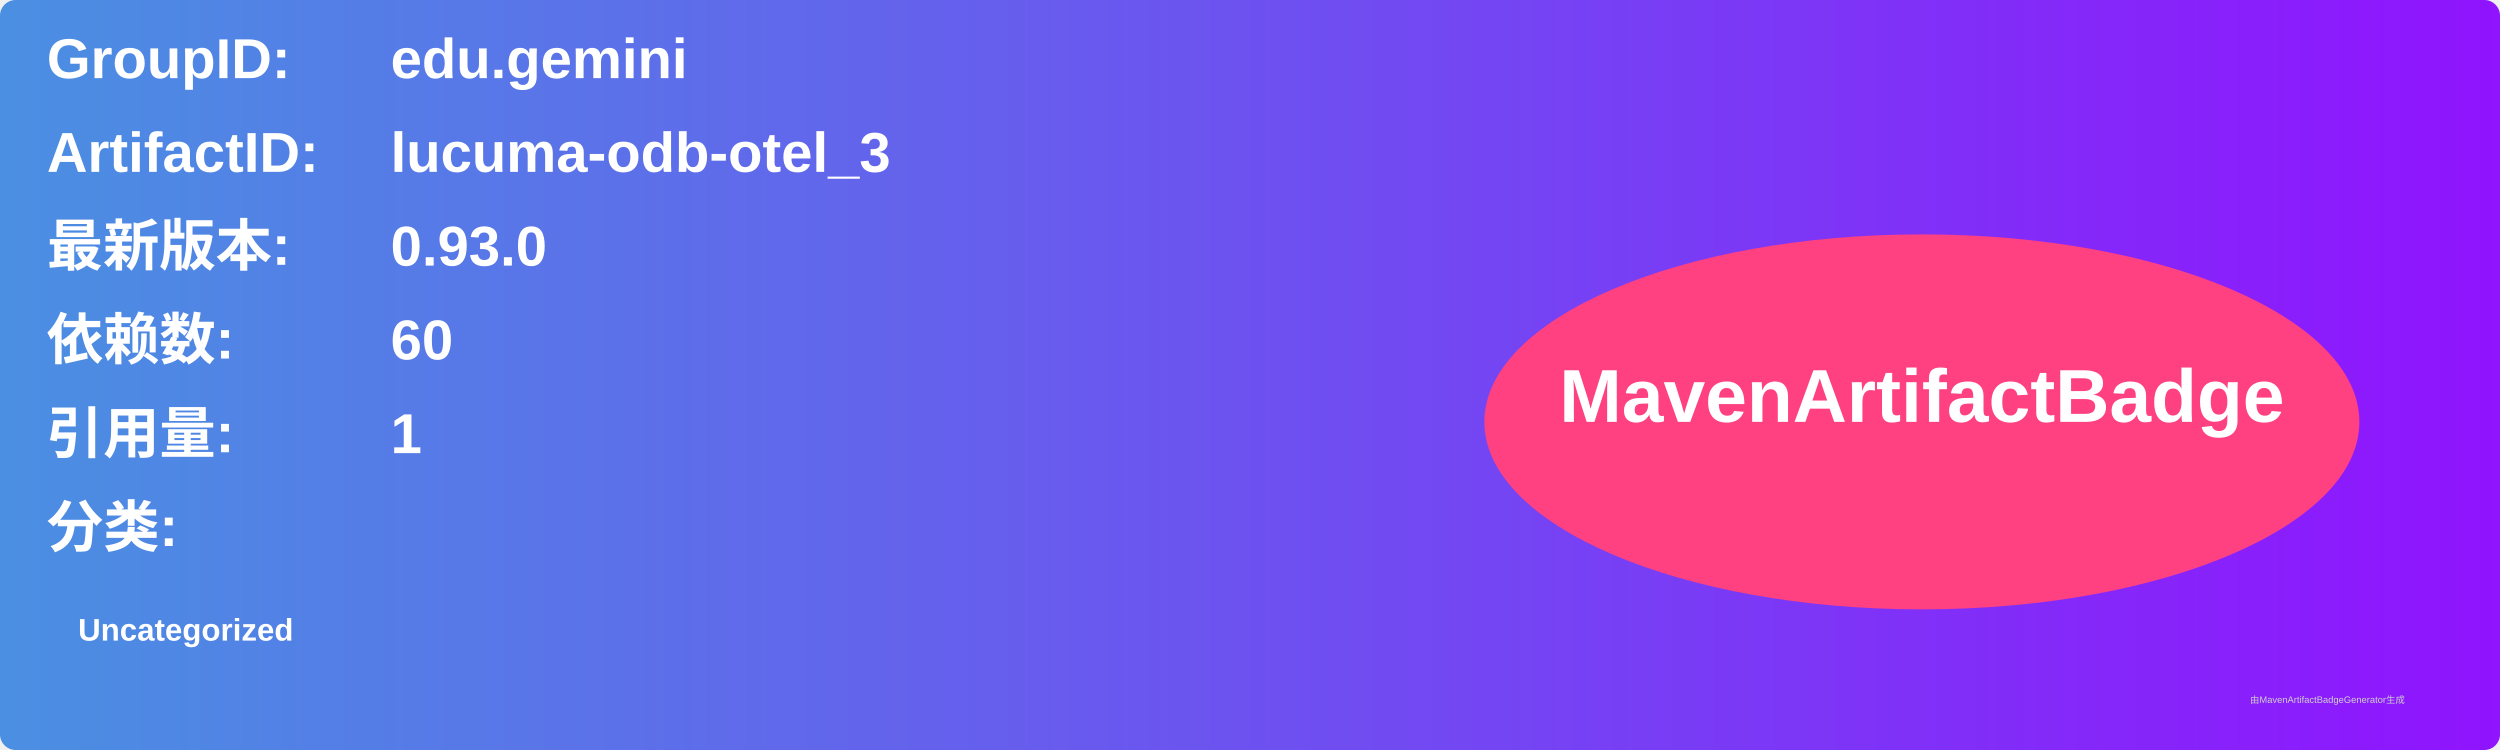
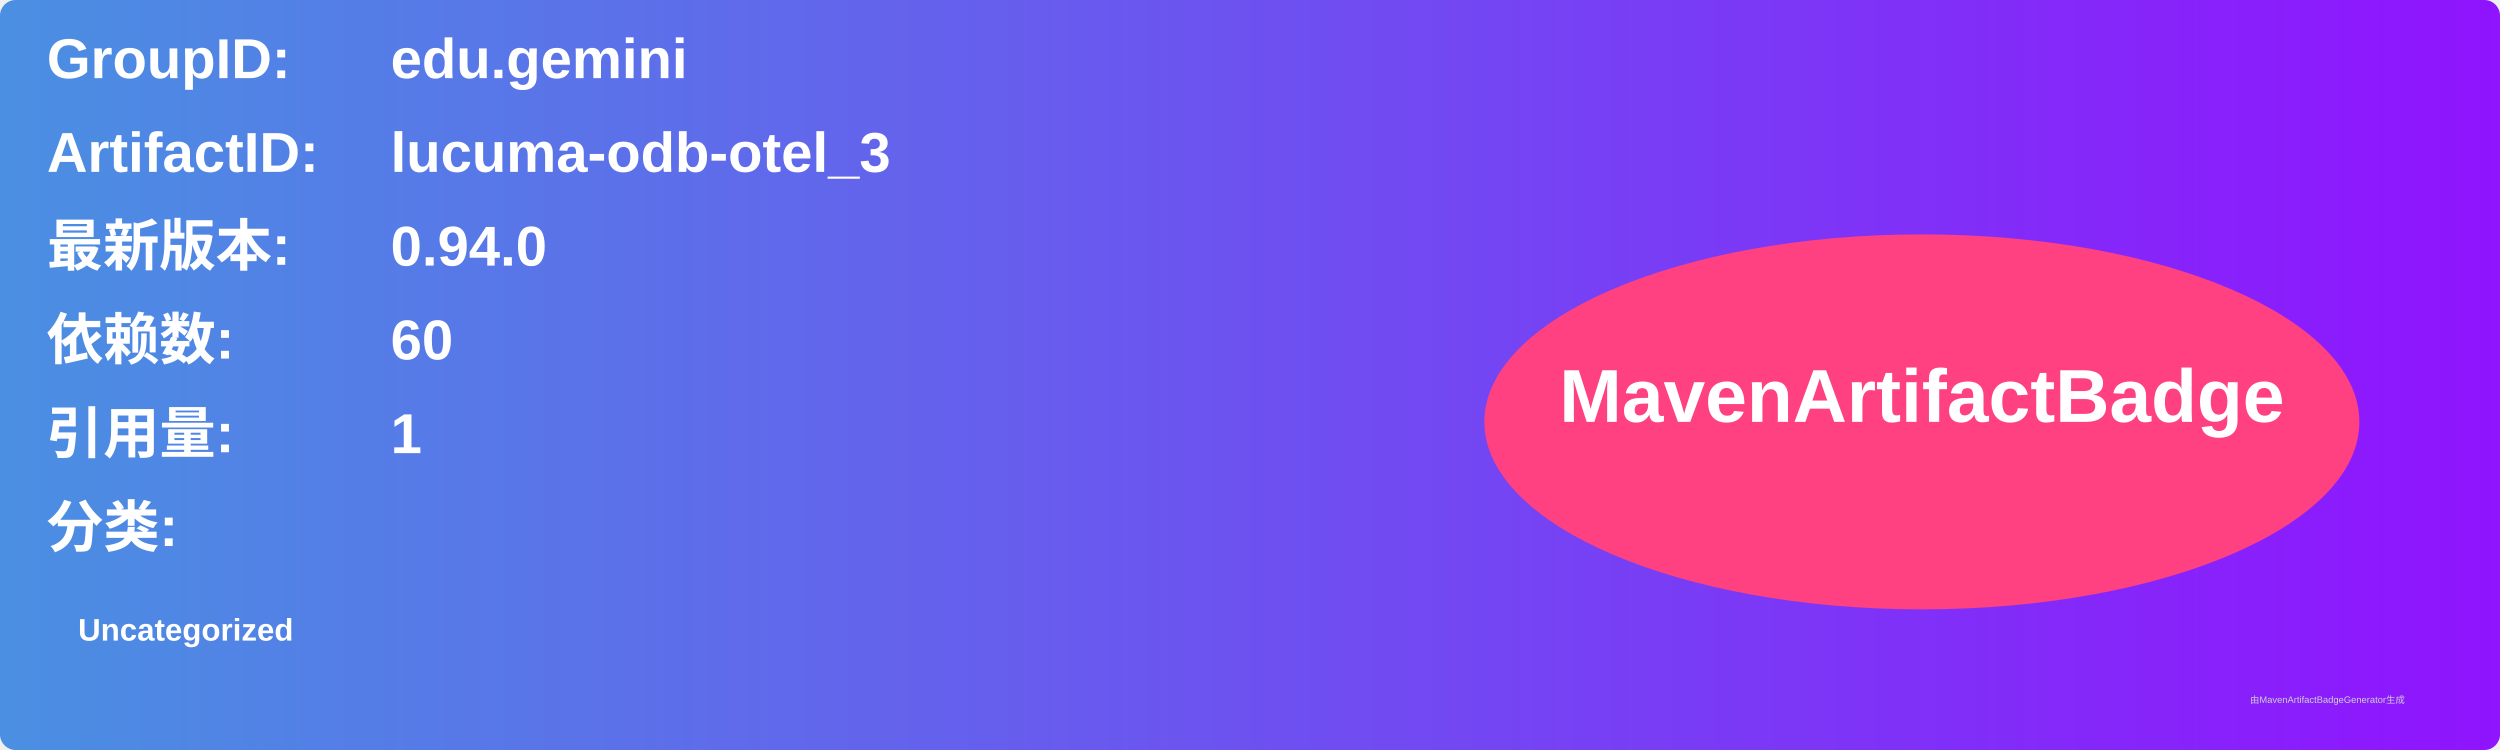
<svg xmlns="http://www.w3.org/2000/svg" width="800" height="240" viewBox="0 0 800 240">
  <linearGradient id="grad" x1="0%" y1="0%" x2="100%" y2="0%">
    <stop offset="0%" stop-color="#4a90e2" />
    <stop offset="100%" stop-color="#9013fe" />
  </linearGradient>
  <rect width="100%" height="100%" rx="5" ry="5" fill="url(#grad)" />
  <g transform="translate(15, 15)">
    <text x="0" y="10" font-family="Arial" font-size="18" fill="white" font-weight="bold" width="260">GroupID:</text>
    <text x="110" y="10" font-family="Arial" font-size="18" fill="white" font-weight="bold" width="460">edu.gemini</text>
    <text x="0" y="40" font-family="Arial" font-size="18" fill="white" font-weight="bold" width="260">ArtifactID:</text>
    <text x="110" y="40" font-family="Arial" font-size="18" fill="white" font-weight="bold" width="460">lucuma-odb-otel_3</text>
    <text x="0" y="70" font-family="Arial" font-size="18" fill="white" font-weight="bold">最新版本:</text>
    <text x="110" y="70" font-family="Arial" font-size="18" fill="white" font-weight="bold">
-       <tspan font-weight="bold">0.93.0</tspan>
+       <tspan font-weight="bold">0.94.0</tspan>
    </text>
    <text x="0" y="100" font-family="Arial" font-size="18" fill="white" font-weight="bold">依赖数: </text>
    <text x="110" y="100" font-family="Arial" font-size="18" fill="white">
      <tspan font-weight="bold">60</tspan>
    </text>
    <text x="0" y="130" font-family="Arial" font-size="18" fill="white" font-weight="bold">引用量: </text>
    <text x="110" y="130" font-family="Arial" font-size="18" fill="white">
      <tspan font-weight="bold">1</tspan>
    </text>
    <text x="0" y="160" font-family="Arial" font-size="18" fill="white" font-weight="bold">分类:</text>
    <text x="10" y="190" font-family="Arial" font-size="10" fill="white">
      <tspan font-weight="bold">Uncategorized</tspan>
    </text>
    <ellipse cx="600" cy="120" rx="140" ry="60" fill="#ff4081" />
    <text x="600" y="120" text-anchor="middle" font-family="Arial" font-size="24" fill="white" font-weight="bold">MavenArtifactBadge</text>
  </g>
  <text x="720" y="225" font-family="Arial" font-size="3" fill="#d0d0d0">由MavenArtifactBadgeGenerator生成</text>
</svg>
